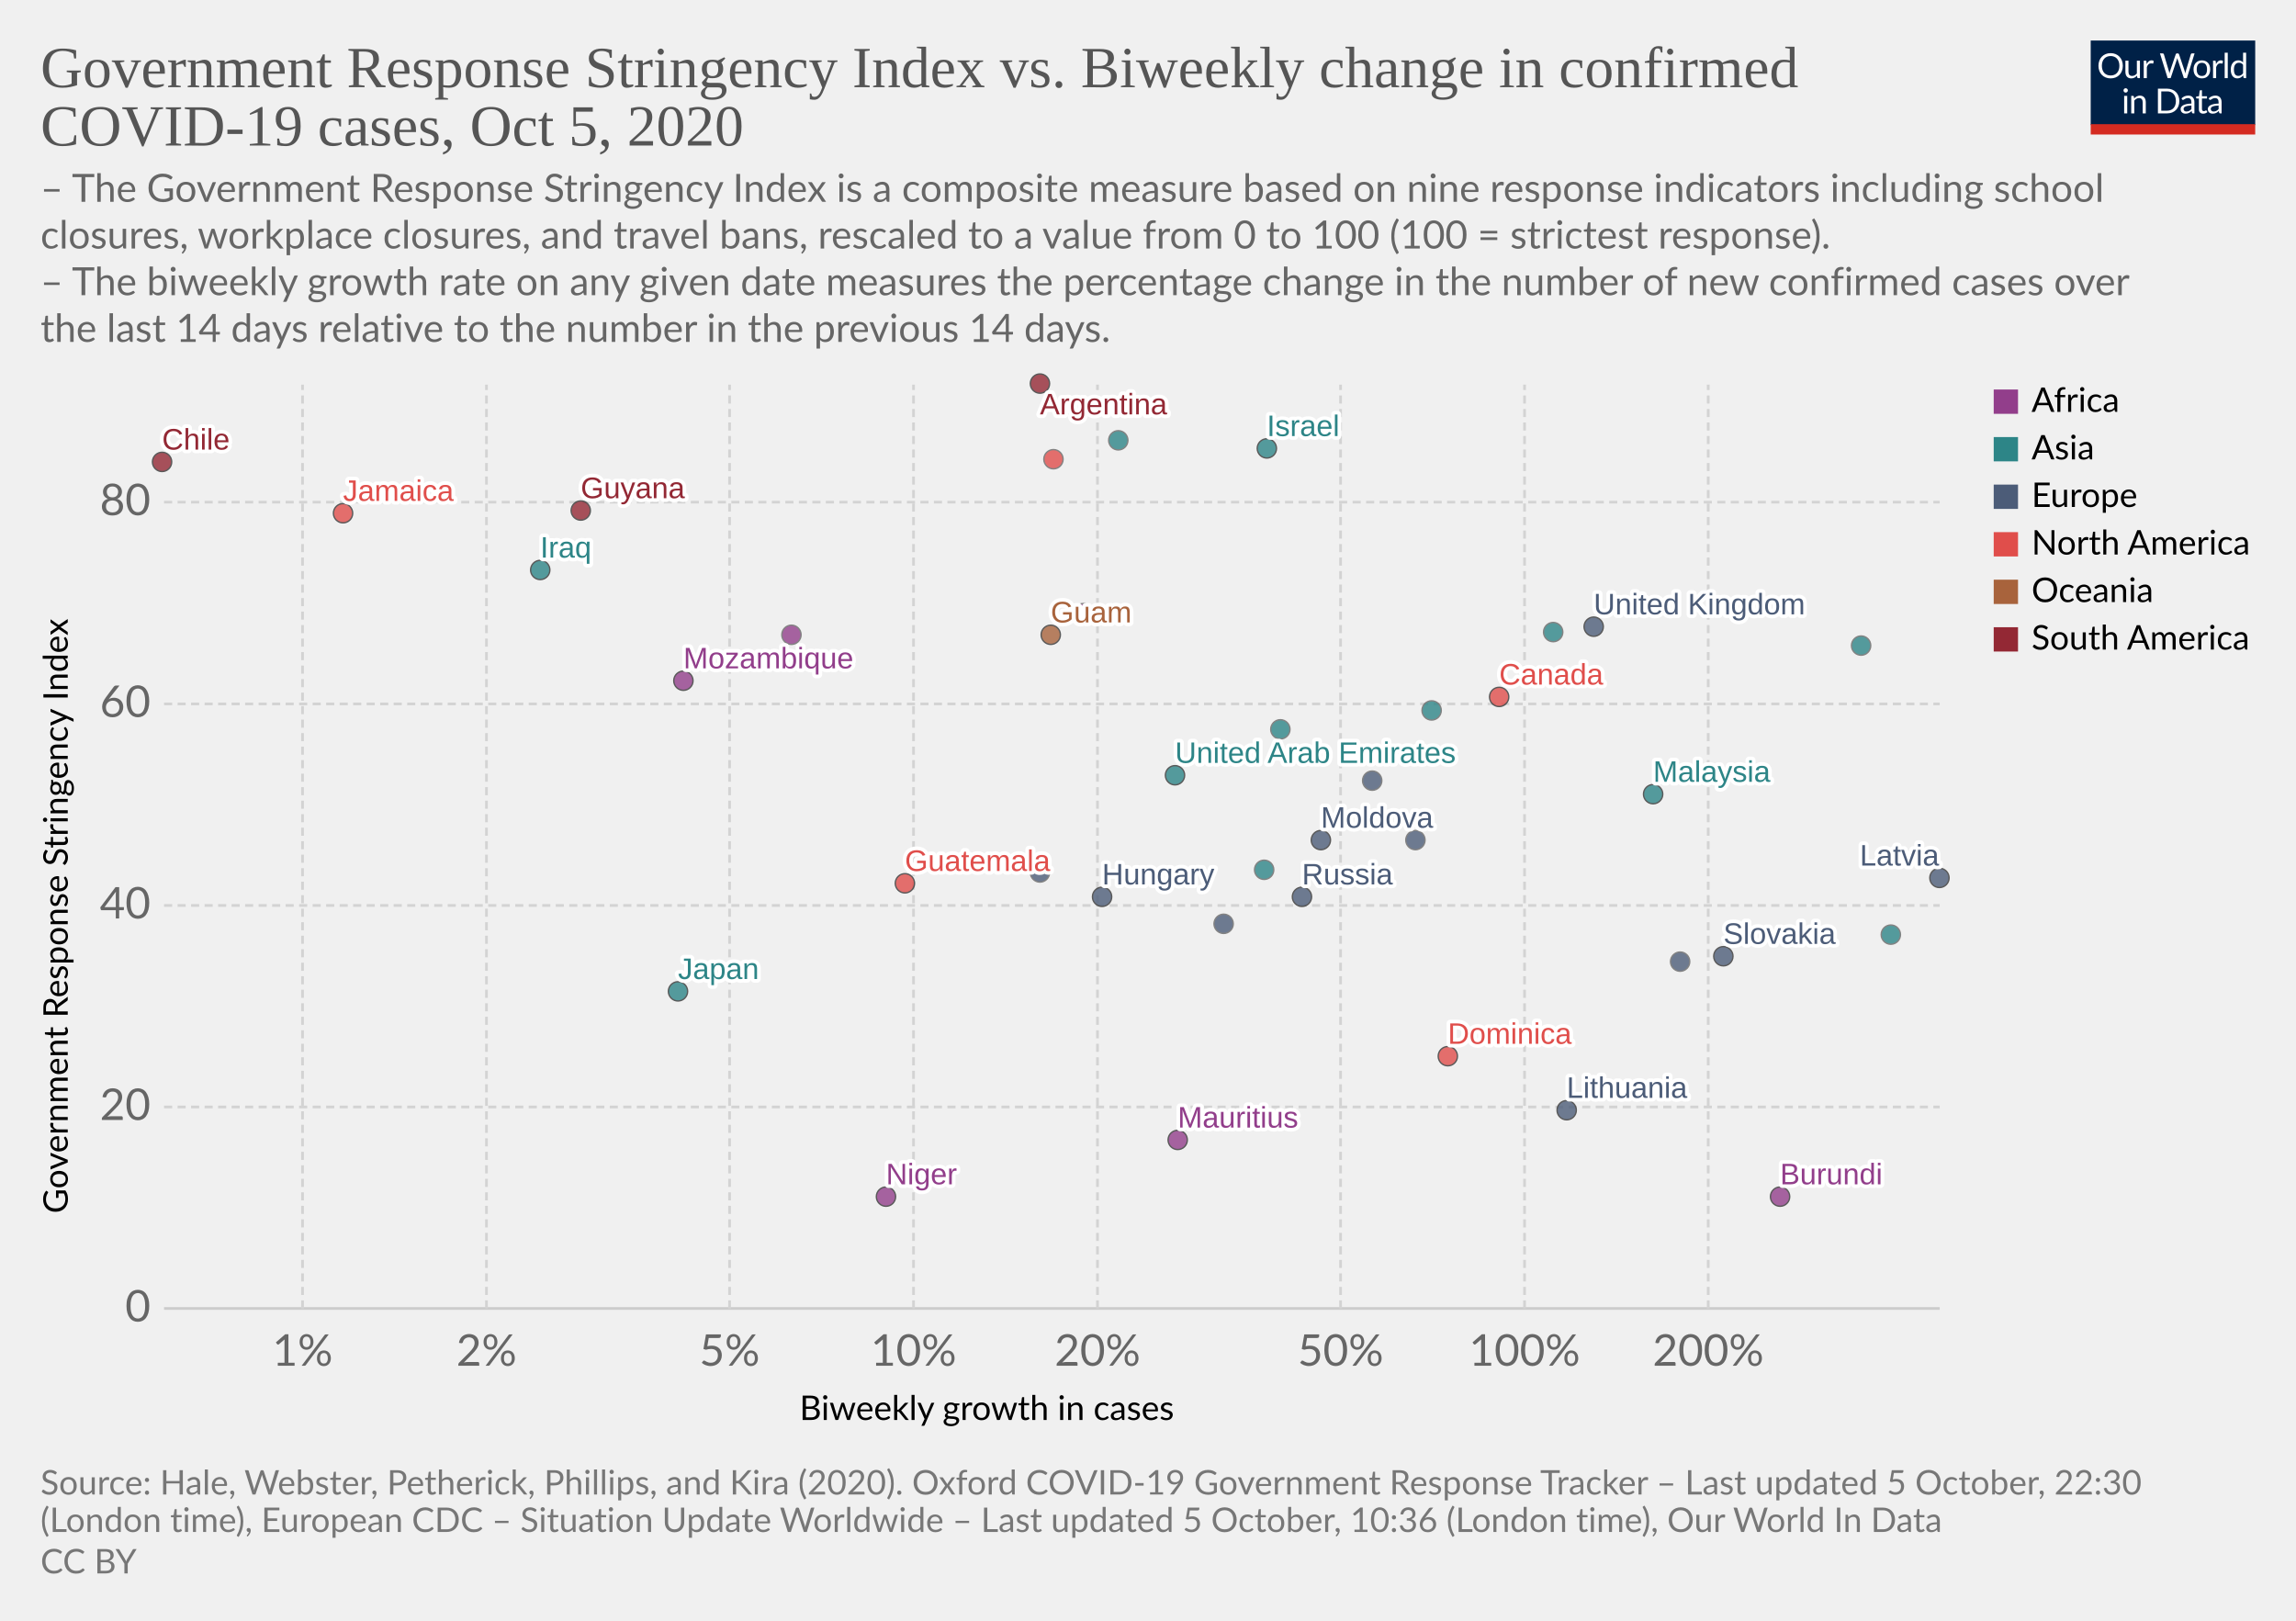
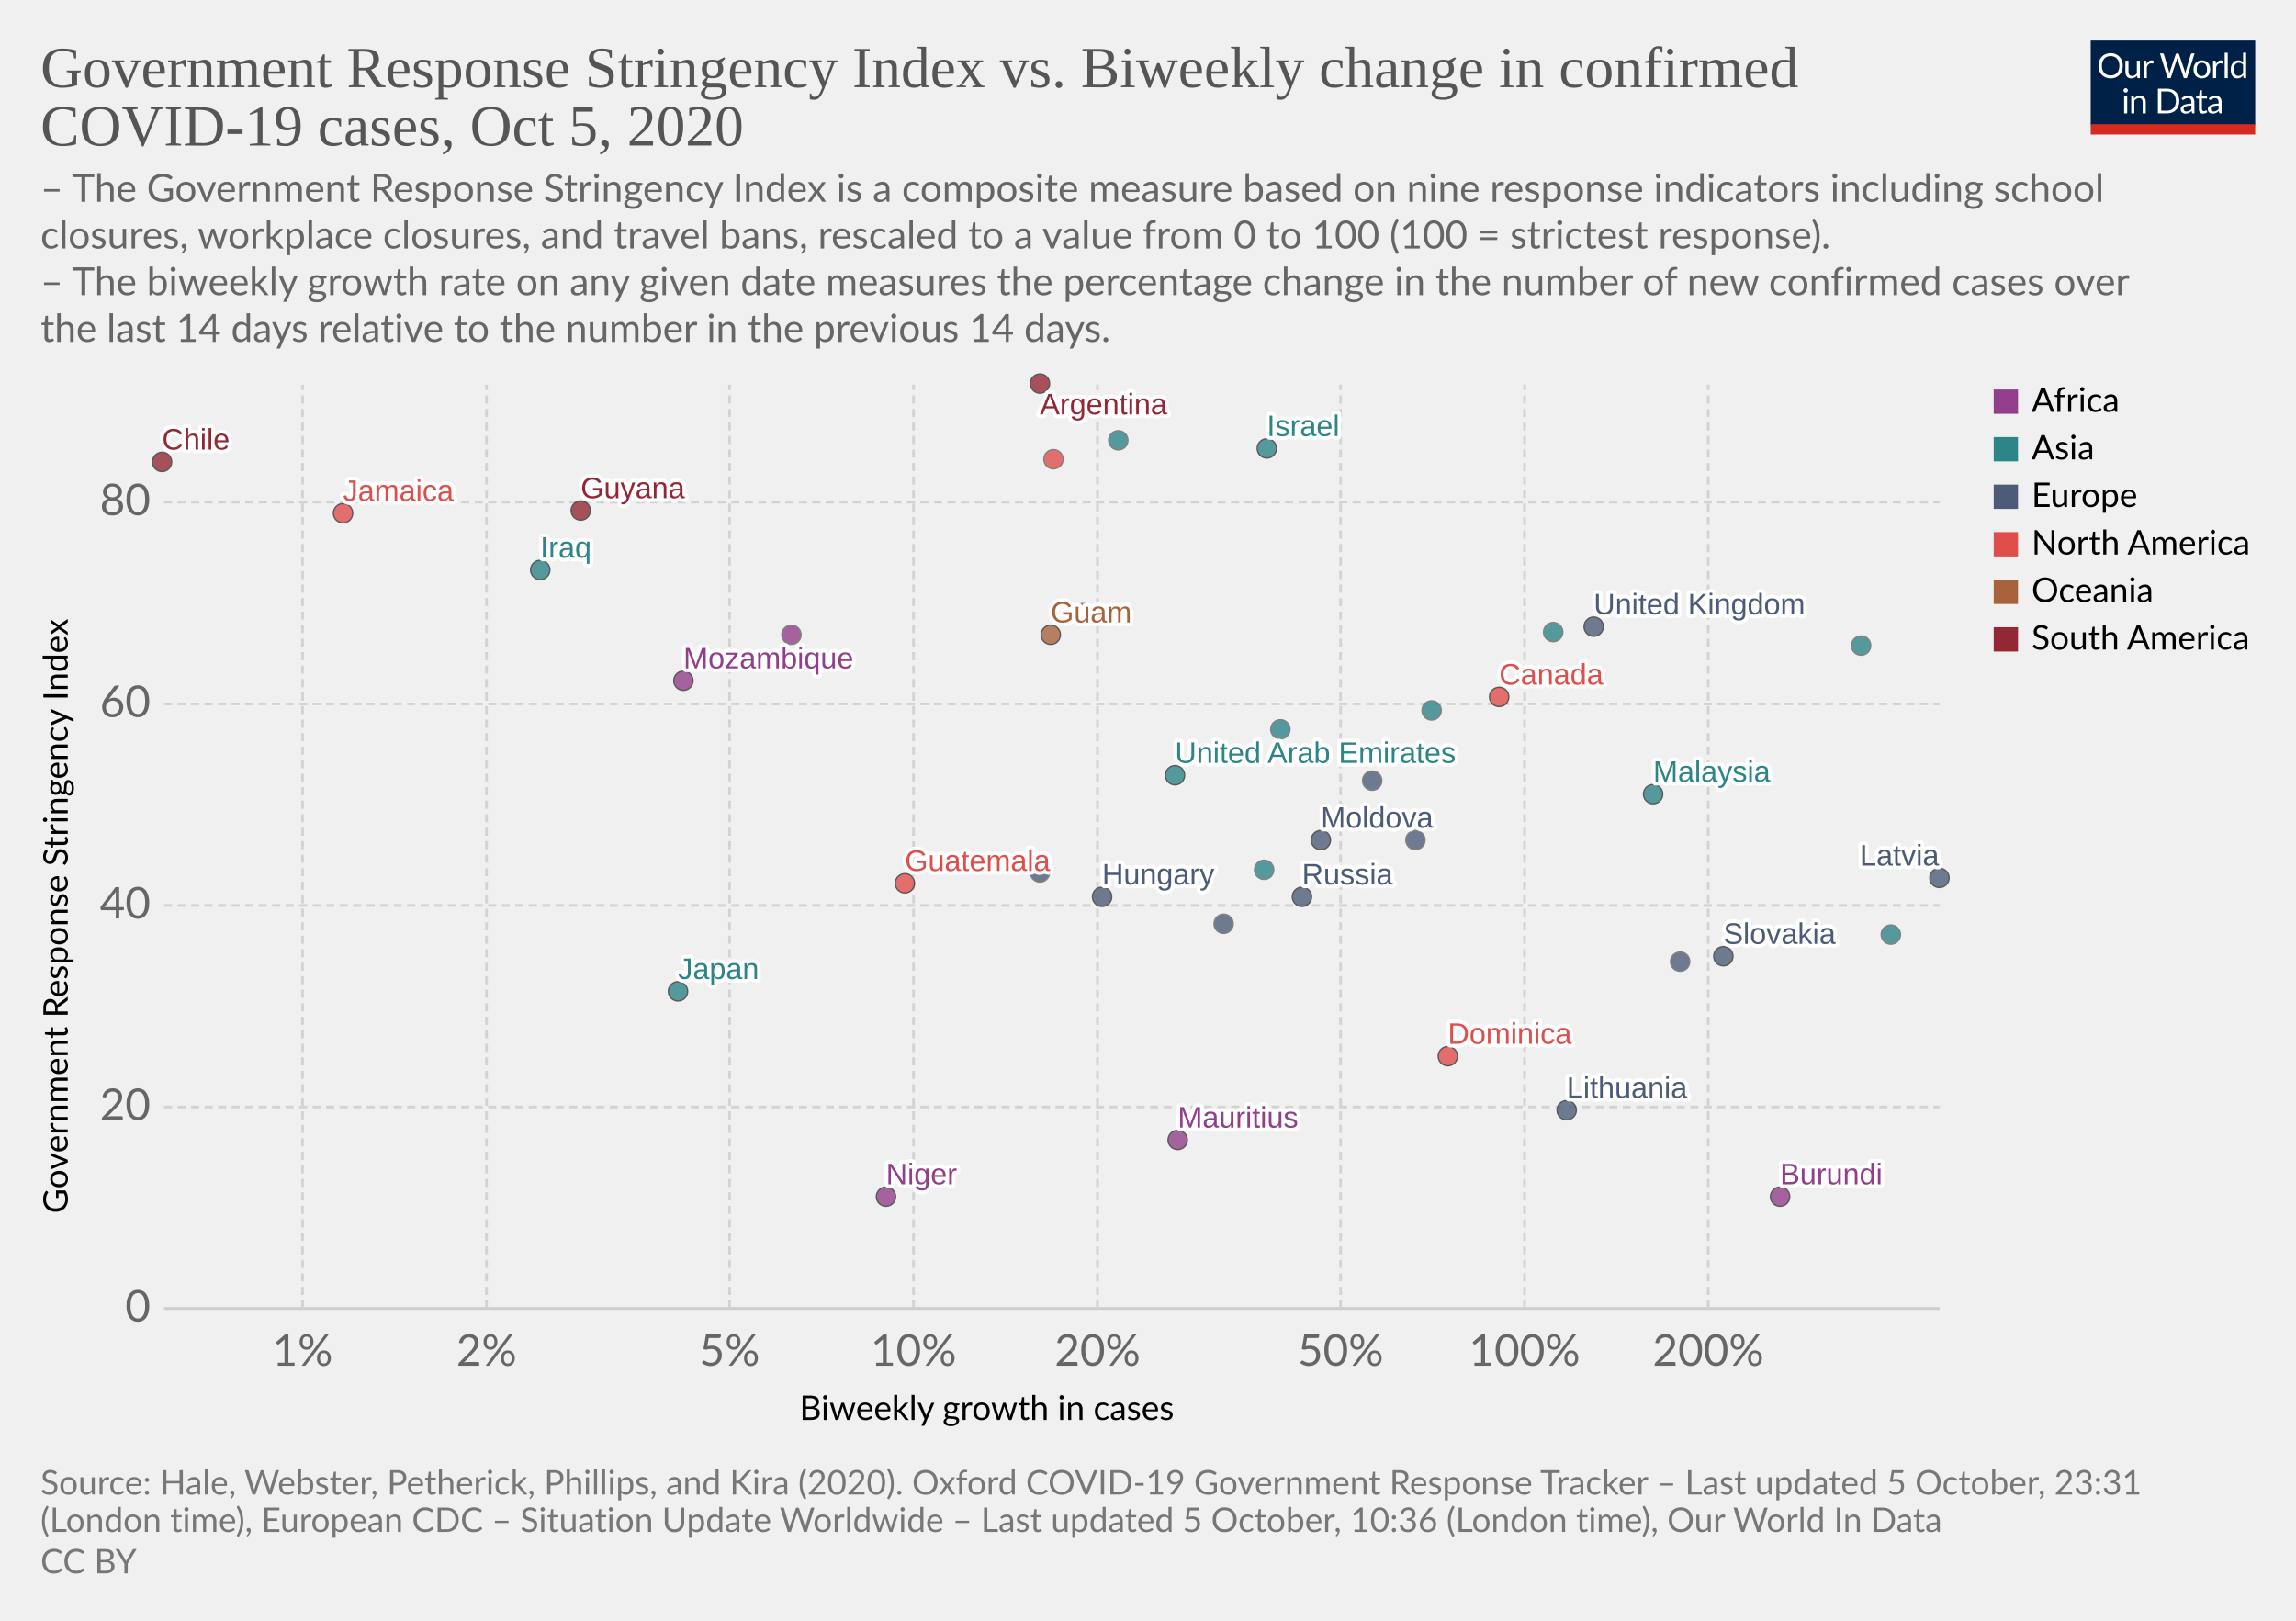
<svg xmlns="http://www.w3.org/2000/svg" version="1.1" style="background-color:#fff;-webkit-font-smoothing:antialiased" width="850" height="600" viewBox="0 0 850 600" font-family="Lato,'Helvetica Neue',Helvetica,Arial,sans-serif" font-size="18" text-rendering="optimizeLegibility">
  <g class="HeaderView">
    <g transform="matrix(.29 0 0 .29 774 15)">
      <svg width="210" height="120" viewBox="0 0 210 120" fill="none">
        <g clip-path="url(#clip0)">
          <path d="M0 0h210v107.89H0V0z" fill="#002147" />
          <path d="M40.98 32.25c0 2.36-.38 4.53-1.12 6.51a14.26 14.26 0 01-8.1 8.4c-1.9.78-4.02 1.17-6.34 1.17a16.6 16.6 0 01-6.33-1.17 14.31 14.31 0 01-8.08-8.4 18.29 18.29 0 01-1.12-6.51c0-2.36.38-4.53 1.12-6.5a14.32 14.32 0 018.07-8.44c1.92-.8 4.03-1.19 6.34-1.19 2.32 0 4.43.4 6.34 1.19 1.92.8 3.56 1.9 4.93 3.34a14.87 14.87 0 013.17 5.1 18.1 18.1 0 011.12 6.5zm-4.38 0c0-1.94-.26-3.68-.8-5.22a10.91 10.91 0 00-2.24-3.89 9.68 9.68 0 00-3.52-2.46 11.95 11.95 0 00-4.62-.86c-1.68 0-3.21.28-4.6.86a9.88 9.88 0 00-3.54 2.46 10.91 10.91 0 00-2.24 3.9c-.53 1.53-.8 3.27-.8 5.2 0 1.94.27 3.68.8 5.22a11.17 11.17 0 002.24 3.9 10.01 10.01 0 003.55 2.44c1.38.56 2.9.83 4.6.83 1.7 0 3.24-.27 4.61-.83a9.8 9.8 0 003.52-2.44 11.17 11.17 0 002.25-3.9c.53-1.54.8-3.28.8-5.21zm26.22-6.54V48H60.5c-.56 0-.9-.27-1.05-.81l-.31-2.4a12.45 12.45 0 01-3.26 2.6c-1.2.64-2.58.96-4.13.96-1.22 0-2.3-.2-3.24-.6a6.52 6.52 0 01-2.33-1.7 7.37 7.37 0 01-1.43-2.67c-.3-1.04-.46-2.2-.46-3.45V25.7h3.91v14.22c0 1.68.38 2.99 1.15 3.91.77.93 1.96 1.39 3.54 1.39 1.16 0 2.24-.27 3.23-.82a10.42 10.42 0 002.8-2.28V25.7h3.91zm8.61 4.47a9.94 9.94 0 012.6-3.56 5.64 5.64 0 013.76-1.3c.47 0 .92.05 1.34.15.44.1.83.27 1.17.49l-.3 2.92c-.09.37-.3.55-.66.55-.2 0-.5-.04-.9-.13a6.21 6.21 0 00-3.24.18c-.54.2-1.03.5-1.47.92-.42.4-.81.9-1.17 1.5-.33.58-.64 1.26-.92 2.02V48H67.7V25.71h2.25c.42 0 .72.08.88.25.16.16.27.44.33.83l.26 3.39zm61.16-13.7L122.75 48h-3.82l-7.99-24.05a21.95 21.95 0 01-.42-1.58 38.36 38.36 0 01-.44 1.58L102.05 48h-3.83L88.4 16.47h3.54c.38 0 .7.1.95.29.26.2.43.43.5.73l6.52 21.9c.1.4.2.83.28 1.28.1.46.2.94.29 1.46l.3-1.46c.12-.47.25-.9.38-1.27l7.41-21.91c.1-.25.26-.48.51-.69.27-.22.58-.33.95-.33h1.23c.38 0 .69.1.92.29.24.2.41.43.53.73l7.4 21.9a28.4 28.4 0 01.68 2.62 29.52 29.52 0 01.52-2.61l6.54-21.91c.07-.27.23-.5.48-.7.27-.21.58-.32.95-.32h3.32zm9.35 8.88c1.63 0 3.1.27 4.4.82a9.43 9.43 0 015.46 5.94c.5 1.4.74 2.98.74 4.73 0 1.76-.25 3.34-.74 4.75a9.43 9.43 0 01-5.46 5.92c-1.3.52-2.77.79-4.4.79-1.64 0-3.12-.27-4.44-.8a9.42 9.42 0 01-3.35-2.3c-.92-1-1.63-2.2-2.13-3.61-.49-1.41-.73-3-.73-4.75s.24-3.33.73-4.73c.5-1.43 1.2-2.64 2.13-3.63a9.4 9.4 0 013.35-2.31c1.32-.55 2.8-.82 4.44-.82zm0 19.89c2.2 0 3.84-.73 4.93-2.2 1.08-1.48 1.63-3.54 1.63-6.18 0-2.66-.55-4.72-1.63-6.2-1.09-1.49-2.73-2.23-4.93-2.23-1.12 0-2.09.2-2.93.57a5.7 5.7 0 00-2.06 1.65 7.5 7.5 0 00-1.24 2.67c-.26 1.04-.4 2.22-.4 3.54 0 2.64.55 4.7 1.64 6.18 1.1 1.47 2.76 2.2 4.99 2.2zm17.97-15.07a9.94 9.94 0 012.6-3.56 5.64 5.64 0 013.76-1.3c.47 0 .91.05 1.34.15.44.1.83.27 1.16.49l-.28 2.92c-.09.37-.31.55-.66.55-.2 0-.5-.04-.9-.13a6.2 6.2 0 00-3.24.18c-.54.2-1.03.5-1.47.92-.43.4-.82.9-1.17 1.5a13.1 13.1 0 00-.92 2.02V48h-3.94V25.71h2.24c.43 0 .72.08.88.25.17.16.28.44.33.83l.27 3.39zm15.04-14.59V48h-3.92V15.6h3.92zm19.55 15.43a6.22 6.22 0 00-2.38-2.05 6.7 6.7 0 00-2.86-.6c-2.07 0-3.66.75-4.77 2.23-1.12 1.48-1.68 3.6-1.68 6.33 0 1.46.13 2.7.38 3.74a7.29 7.29 0 001.1 2.56 4.35 4.35 0 001.78 1.45c.7.3 1.5.46 2.4.46 1.29 0 2.41-.3 3.36-.88a9.6 9.6 0 002.67-2.49V31.02zm3.91-15.43V48h-2.33c-.56 0-.9-.27-1.06-.81l-.35-2.71a12.13 12.13 0 01-3.25 2.77 8.28 8.28 0 01-4.23 1.06 7.31 7.31 0 01-6.14-2.9c-.73-.96-1.3-2.15-1.69-3.57a18.35 18.35 0 01.07-9.48 11.29 11.29 0 011.89-3.7 8.7 8.7 0 017.06-3.34 7.96 7.96 0 016.12 2.62V15.59h3.91zM46.61 70.71V93H42.7V70.71h3.91zm.84-7c0 .39-.08.75-.24 1.09a2.81 2.81 0 01-1.52 1.47 2.67 2.67 0 01-2.16 0 2.9 2.9 0 01-1.45-1.47 2.67 2.67 0 010-2.16c.15-.35.35-.65.6-.9.25-.27.53-.47.85-.62a2.67 2.67 0 012.16 0c.35.15.65.35.9.62.27.25.47.55.62.9.16.34.24.7.24 1.08zm7.97 10.24c.49-.54 1-1.04 1.54-1.48a9.85 9.85 0 013.66-1.84 8.96 8.96 0 015.43.35c.94.4 1.72.97 2.33 1.71a7.36 7.36 0 011.43 2.67c.32 1.04.49 2.19.49 3.45V93h-3.94V78.81c0-1.69-.4-3-1.17-3.92-.76-.93-1.93-1.4-3.5-1.4a6.6 6.6 0 00-3.25.83c-1 .56-1.92 1.31-2.77 2.27V93h-3.94V70.71h2.35c.56 0 .9.28 1.04.82l.3 2.42zm57.7 3.3c0 2.36-.37 4.5-1.11 6.44a14.3 14.3 0 01-3.17 4.98 14.1 14.1 0 01-4.93 3.2c-1.9.76-4.02 1.13-6.33 1.13H85.8V61.47h11.77c2.31 0 4.42.39 6.33 1.15a13.8 13.8 0 018.1 8.18 17.75 17.75 0 011.12 6.45zm-4.37 0c0-1.94-.26-3.67-.8-5.2a10.94 10.94 0 00-2.23-3.87 9.57 9.57 0 00-3.53-2.42 12.23 12.23 0 00-4.61-.83h-7.5v24.62h7.5c1.7 0 3.24-.28 4.61-.84a9.7 9.7 0 003.53-2.4 10.94 10.94 0 002.24-3.87c.53-1.53.8-3.26.8-5.2zm19.8 5.72c-1.8.06-3.34.2-4.62.44-1.26.22-2.3.51-3.1.88-.8.36-1.37.8-1.74 1.3-.35.5-.53 1.05-.53 1.67 0 .58.1 1.1.3 1.52a3 3 0 00.76 1.05c.34.27.73.46 1.17.6.45.11.94.17 1.45.17a7.28 7.28 0 003.5-.81 11.95 11.95 0 002.82-2.2v-4.62zm-12.65-9.11a12.73 12.73 0 013.98-2.66c1.43-.59 3-.88 4.73-.88 1.25 0 2.36.2 3.33.61a6.81 6.81 0 013.94 4.38c.33 1.04.5 2.19.5 3.43V93h-1.74a1.8 1.8 0 01-.88-.18c-.2-.13-.36-.38-.48-.74l-.44-2.12c-.59.55-1.16 1.03-1.72 1.46a9.48 9.48 0 01-3.74 1.7c-.69.15-1.46.23-2.3.23-.87 0-1.69-.12-2.45-.35a5.34 5.34 0 01-3.34-2.93 6.64 6.64 0 01-.49-2.64c0-.88.25-1.72.73-2.53a6.33 6.33 0 012.35-2.17c1.09-.63 2.5-1.15 4.25-1.54 1.75-.41 3.89-.65 6.42-.7v-1.75c0-1.73-.37-3.03-1.12-3.91-.75-.9-1.84-1.34-3.28-1.34-.97 0-1.78.12-2.44.37-.64.23-1.2.5-1.7.81l-1.23.82c-.33.23-.67.35-1 .35-.27 0-.5-.07-.69-.2a2.1 2.1 0 01-.48-.53l-.7-1.25zm27.67 19.5c-1.76 0-3.12-.5-4.07-1.48-.94-.98-1.41-2.4-1.41-4.25V74h-2.68a.9.9 0 01-.6-.2c-.16-.14-.24-.36-.24-.66v-1.56l3.65-.46.9-6.89a.9.9 0 01.29-.52.88.88 0 01.62-.22H142v7.67h6.44V74H142v13.38c0 .94.22 1.63.68 2.09.45.45 1.04.68 1.76.68a3.21 3.21 0 001.85-.53l.55-.35c.16-.12.3-.18.41-.18.2 0 .4.13.55.38l1.15 1.87a7.45 7.45 0 01-2.44 1.5c-.96.35-1.94.52-2.95.52zm19.68-10.4c-1.8.07-3.34.21-4.62.45-1.26.22-2.3.51-3.1.88-.8.36-1.37.8-1.74 1.3-.35.5-.53 1.05-.53 1.67 0 .58.1 1.1.3 1.52.18.42.44.77.76 1.05.34.27.73.46 1.17.6.45.11.94.17 1.45.17a7.3 7.3 0 003.5-.81 12.04 12.04 0 002.82-2.2v-4.62zm-12.65-9.1a12.72 12.72 0 013.99-2.66c1.42-.59 3-.88 4.72-.88 1.25 0 2.36.2 3.33.61a6.81 6.81 0 013.94 4.38c.33 1.04.5 2.19.5 3.43V93h-1.74a1.8 1.8 0 01-.88-.18c-.2-.13-.36-.38-.48-.74l-.44-2.12c-.59.55-1.16 1.03-1.72 1.46a9.48 9.48 0 01-3.74 1.7c-.69.15-1.46.23-2.3.23-.87 0-1.69-.12-2.45-.35a5.33 5.33 0 01-3.34-2.93 6.62 6.62 0 01-.49-2.64c0-.88.25-1.72.73-2.53a6.33 6.33 0 012.35-2.17c1.09-.63 2.5-1.15 4.25-1.54a31.2 31.2 0 016.42-.7v-1.75c0-1.73-.37-3.03-1.12-3.91-.75-.9-1.84-1.34-3.28-1.34-.97 0-1.78.12-2.44.37-.64.23-1.2.5-1.7.81-.46.3-.87.57-1.22.82-.34.23-.68.35-1.02.35-.26 0-.49-.07-.68-.2a1.88 1.88 0 01-.48-.53l-.7-1.25z" fill="#fff" />
          <path fill="#D42B21" d="M0 106.79h210V120H0z" />
        </g>
        <defs>
          <clipPath id="clip0">
            <path fill="#fff" d="M0 0h210v120H0z" />
          </clipPath>
        </defs>
      </svg>
    </g>
    <a href="https://ourworldindata.org/grapher/government-response-stringency-index-vs-biweekly-change-in-confirmed-covid-19-cases?time=latest" target="_blank" rel="noopener" font-family="&quot;Playfair Display&quot;,Georgia,&quot;Times New Roman&quot;,serif">
      <text font-size="21.6" x="15" y="32.3" fill="#555">
        <tspan x="15" y="32.28">Government Response Stringency Index vs. Biweekly change in confirmed</tspan>
        <tspan x="15" y="53.88">COVID-19 cases, Oct 5, 2020</tspan>
      </text>
    </a>
    <text font-size="14.4" x="15" y="74.7" fill="#666">
      <tspan x="15" y="74.72">– The Government Response Stringency Index is a composite measure based on nine response indicators including school</tspan>
      <tspan x="15" y="92">closures, workplace closures, and travel bans, rescaled to a value from 0 to 100 (100 = strictest response).</tspan>
      <tspan x="15" y="109.28"> – The biweekly growth rate on any given date measures the percentage change in the number of new confirmed cases over</tspan>
      <tspan x="15" y="126.56">the last 14 days relative to the number in the previous 14 days.</tspan>
    </text>
  </g>
  <g class="ScatterPlot">
    <g class="DualAxisView">
      <g class="HorizontalAxis">
        <text font-size="12.6" x="296" y="525.7">
          <tspan x="295.99" y="525.68">Biweekly growth in cases</tspan>
        </text>
        <text x="112" y="505.6" fill="#666" text-anchor="middle" font-size="16.2">1%</text>
        <text x="180.1" y="505.6" fill="#666" text-anchor="middle" font-size="16.2">2%</text>
        <text x="270.1" y="505.6" fill="#666" text-anchor="middle" font-size="16.2">5%</text>
        <text x="338.2" y="505.6" fill="#666" text-anchor="middle" font-size="16.2">10%</text>
        <text x="406.3" y="505.6" fill="#666" text-anchor="middle" font-size="16.2">20%</text>
        <text x="496.3" y="505.6" fill="#666" text-anchor="middle" font-size="16.2">50%</text>
        <text x="564.4" y="505.6" fill="#666" text-anchor="middle" font-size="16.2">100%</text>
        <text x="632.4" y="505.6" fill="#666" text-anchor="middle" font-size="16.2">200%</text>
      </g>
      <g class="VerticalAxis">
        <text font-size="12.6" x="-449.2" y="25.1" transform="rotate(-90)">
          <tspan x="-449.2" y="25.08">Government Response Stringency Index</tspan>
        </text>
        <text x="55.74" y="484.4" fill="#666" dominant-baseline="middle" text-anchor="end" font-size="16.2">0</text>
        <text x="55.74" y="409.8" fill="#666" dominant-baseline="middle" text-anchor="end" font-size="16.2">20</text>
        <text x="55.74" y="335.2" fill="#666" dominant-baseline="middle" text-anchor="end" font-size="16.2">40</text>
        <text x="55.74" y="260.6" fill="#666" dominant-baseline="middle" text-anchor="end" font-size="16.2">60</text>
        <text x="55.74" y="185.9" fill="#666" dominant-baseline="middle" text-anchor="end" font-size="16.2">80</text>
      </g>
      <g class="AxisGridLines horizontalLines">
        <path stroke="#ccc" d="M60.74 484.4h657.35" />
        <path stroke="#d3d3d3" stroke-dasharray="3,2" d="M60.74 409.8h657.35M60.74 335.2h657.35M60.74 260.6h657.35M60.74 185.9h657.35" />
      </g>
      <g class="AxisGridLines verticalLines" stroke="#d3d3d3" stroke-dasharray="3,2">
        <path d="M112 484.4v-342M180.1 484.4v-342M270.1 484.4v-342M338.2 484.4v-342M406.3 484.4v-342M496.3 484.4v-342M564.4 484.4v-342M632.4 484.4v-342" />
      </g>
    </g>
    <g class="PointsWithLabels clickable" clip-path="url(#a)" font-family="Arial, sans-serif">
      <path fill="rgba(255,255,255,0)" d="M60.74 142.4h657.35v342H60.74z" />
      <defs>
        <clipPath id="a">
          <path d="M50.74 132.4h677.35v362H50.74z" />
        </clipPath>
      </defs>
      <g class="key-United-Arab-Emirates_0">
        <circle cx="435" cy="287" r="3.57" fill="#2D8587" opacity=".8" stroke="#333" stroke-width=".5" />
      </g>
      <g class="key-Argentina_0">
        <circle cx="385" cy="142" r="3.57" fill="#932834" opacity=".8" stroke="#333" stroke-width=".5" />
      </g>
      <g class="key-Canada_0">
        <circle cx="555" cy="258" r="3.57" fill="#E04E4B" opacity=".8" stroke="#333" stroke-width=".5" />
      </g>
      <g class="key-Chile_0">
        <circle cx="60" cy="171" r="3.57" fill="#932834" opacity=".8" stroke="#333" stroke-width=".5" />
      </g>
      <g class="key-Latvia_0">
        <circle cx="718" cy="325" r="3.57" fill="#4C5C78" opacity=".8" stroke="#333" stroke-width=".5" />
      </g>
      <g class="key-Moldova_0">
        <circle cx="489" cy="311" r="3.57" fill="#4C5C78" opacity=".8" stroke="#333" stroke-width=".5" />
      </g>
      <g class="key-United-Kingdom_0">
        <circle cx="590" cy="232" r="3.57" fill="#4C5C78" opacity=".8" stroke="#333" stroke-width=".5" />
      </g>
      <g class="key-Guatemala_0">
        <circle cx="335" cy="327" r="3.57" fill="#E04E4B" opacity=".8" stroke="#333" stroke-width=".5" />
      </g>
      <g class="key-Guyana_0">
        <circle cx="215" cy="189" r="3.57" fill="#932834" opacity=".8" stroke="#333" stroke-width=".5" />
      </g>
      <g class="key-Honduras_0">
        <circle cx="390" cy="170" r="3.57" fill="#E04E4B" opacity=".8" stroke="#666" stroke-width=".5" />
      </g>
      <g class="key-Hungary_0">
        <circle cx="408" cy="332" r="3.57" fill="#4C5C78" opacity=".8" stroke="#333" stroke-width=".5" />
      </g>
      <g class="key-Ireland_0">
        <circle cx="508" cy="289" r="3.57" fill="#4C5C78" opacity=".8" stroke="#666" stroke-width=".5" />
      </g>
      <g class="key-Iran_0">
        <circle cx="474" cy="270" r="3.57" fill="#2D8587" opacity=".8" stroke="#666" stroke-width=".5" />
      </g>
      <g class="key-Oman_0">
        <circle cx="414" cy="163" r="3.57" fill="#2D8587" opacity=".8" stroke="#666" stroke-width=".5" />
      </g>
      <g class="key-Portugal_0">
        <circle cx="385" cy="323" r="3.57" fill="#4C5C78" opacity=".8" stroke="#666" stroke-width=".5" />
      </g>
      <g class="key-Russia_0">
        <circle cx="482" cy="332" r="3.57" fill="#4C5C78" opacity=".8" stroke="#333" stroke-width=".5" />
      </g>
      <g class="key-Slovakia_0">
        <circle cx="638" cy="354" r="3.57" fill="#4C5C78" opacity=".8" stroke="#333" stroke-width=".5" />
      </g>
      <g class="key-Slovenia_0">
        <circle cx="524" cy="311" r="3.57" fill="#4C5C78" opacity=".8" stroke="#666" stroke-width=".5" />
      </g>
      <g class="key-Thailand_0">
        <circle cx="468" cy="322" r="3.57" fill="#2D8587" opacity=".8" stroke="#666" stroke-width=".5" />
      </g>
      <g class="key-Guam_0">
        <circle cx="389" cy="235" r="3.57" fill="#A8633C" opacity=".8" stroke="#333" stroke-width=".5" />
      </g>
      <g class="key-Kyrgyzstan_0">
        <circle cx="575" cy="234" r="3.57" fill="#2D8587" opacity=".8" stroke="#666" stroke-width=".5" />
      </g>
      <g class="key-Mauritius_0">
        <circle cx="436" cy="422" r="3.57" fill="#923E8B" opacity=".8" stroke="#333" stroke-width=".5" />
      </g>
      <g class="key-Cape-Verde_0">
        <circle cx="401" cy="227" r="3.57" fill="#923E8B" opacity=".8" stroke="#666" stroke-width=".5" />
      </g>
      <g class="key-Niger_0">
        <circle cx="328" cy="443" r="3.57" fill="#923E8B" opacity=".8" stroke="#333" stroke-width=".5" />
      </g>
      <g class="key-Dominica_0">
        <circle cx="536" cy="391" r="3.57" fill="#E04E4B" opacity=".8" stroke="#333" stroke-width=".5" />
      </g>
      <g class="key-Mozambique_0">
        <circle cx="253" cy="252" r="3.57" fill="#923E8B" opacity=".8" stroke="#333" stroke-width=".5" />
      </g>
      <g class="key-Iraq_0">
        <circle cx="200" cy="211" r="3.57" fill="#2D8587" opacity=".8" stroke="#333" stroke-width=".5" />
      </g>
      <g class="key-Iceland_0">
        <circle cx="622" cy="356" r="3.57" fill="#4C5C78" opacity=".8" stroke="#666" stroke-width=".5" />
      </g>
      <g class="key-Israel_0">
        <circle cx="469" cy="166" r="3.57" fill="#2D8587" opacity=".8" stroke="#333" stroke-width=".5" />
      </g>
      <g class="key-Italy_0">
        <circle cx="453" cy="342" r="3.57" fill="#4C5C78" opacity=".8" stroke="#666" stroke-width=".5" />
      </g>
      <g class="key-Jordan_0">
        <circle cx="689" cy="239" r="3.57" fill="#2D8587" opacity=".8" stroke="#666" stroke-width=".5" />
      </g>
      <g class="key-Japan_0">
        <circle cx="251" cy="367" r="3.57" fill="#2D8587" opacity=".8" stroke="#333" stroke-width=".5" />
      </g>
      <g class="key-Cambodia_0">
        <circle cx="700" cy="346" r="3.57" fill="#2D8587" opacity=".8" stroke="#666" stroke-width=".5" />
      </g>
      <g class="key-Lebanon_0">
        <circle cx="530" cy="263" r="3.57" fill="#2D8587" opacity=".8" stroke="#666" stroke-width=".5" />
      </g>
      <g class="key-Lithuania_0">
        <circle cx="580" cy="411" r="3.57" fill="#4C5C78" opacity=".8" stroke="#333" stroke-width=".5" />
      </g>
      <g class="key-Malaysia_0">
        <circle cx="612" cy="294" r="3.57" fill="#2D8587" opacity=".8" stroke="#333" stroke-width=".5" />
      </g>
      <g class="key-Jamaica_0">
        <circle cx="127" cy="190" r="3.57" fill="#E04E4B" opacity=".8" stroke="#333" stroke-width=".5" />
      </g>
      <g class="key-Gabon_0">
        <circle cx="293" cy="235" r="3.57" fill="#923E8B" opacity=".8" stroke="#666" stroke-width=".5" />
      </g>
      <g class="key-Burundi_0">
        <circle cx="659" cy="443" r="3.57" fill="#923E8B" opacity=".8" stroke="#333" stroke-width=".5" />
      </g>
      <g class="backgroundLabels" fill="#333" font-size="11" font-weight="400">
        <text x="435" y="282.43" fill="#fff" stroke="#fff" stroke-linecap="round" stroke-linejoin="round" stroke-width=".25em">United Arab Emirates</text>
        <text x="435" y="282.43" fill="#2D8587">United Arab Emirates</text>
        <text x="385" y="153.4" fill="#fff" stroke="#fff" stroke-linecap="round" stroke-linejoin="round" stroke-width=".25em">Argentina</text>
        <text x="385" y="153.4" fill="#932834">Argentina</text>
        <text x="555" y="253.43" fill="#fff" stroke="#fff" stroke-linecap="round" stroke-linejoin="round" stroke-width=".25em">Canada</text>
        <text x="555" y="253.43" fill="#E04E4B">Canada</text>
        <text x="60" y="166.43" fill="#fff" stroke="#fff" stroke-linecap="round" stroke-linejoin="round" stroke-width=".25em">Chile</text>
        <text x="60" y="166.43" fill="#932834">Chile</text>
        <text x="688.52" y="320.43" fill="#fff" stroke="#fff" stroke-linecap="round" stroke-linejoin="round" stroke-width=".25em">Latvia</text>
        <text x="688.52" y="320.43" fill="#4C5C78">Latvia</text>
        <text x="489" y="306.43" fill="#fff" stroke="#fff" stroke-linecap="round" stroke-linejoin="round" stroke-width=".25em">Moldova</text>
        <text x="489" y="306.43" fill="#4C5C78">Moldova</text>
        <text x="590" y="227.43" fill="#fff" stroke="#fff" stroke-linecap="round" stroke-linejoin="round" stroke-width=".25em">United Kingdom</text>
        <text x="590" y="227.43" fill="#4C5C78">United Kingdom</text>
        <text x="335" y="322.43" fill="#fff" stroke="#fff" stroke-linecap="round" stroke-linejoin="round" stroke-width=".25em">Guatemala</text>
        <text x="335" y="322.43" fill="#E04E4B">Guatemala</text>
        <text x="215" y="184.43" fill="#fff" stroke="#fff" stroke-linecap="round" stroke-linejoin="round" stroke-width=".25em">Guyana</text>
        <text x="215" y="184.43" fill="#932834">Guyana</text>
        <text x="408" y="327.43" fill="#fff" stroke="#fff" stroke-linecap="round" stroke-linejoin="round" stroke-width=".25em">Hungary</text>
        <text x="408" y="327.43" fill="#4C5C78">Hungary</text>
        <text x="482" y="327.43" fill="#fff" stroke="#fff" stroke-linecap="round" stroke-linejoin="round" stroke-width=".25em">Russia</text>
        <text x="482" y="327.43" fill="#4C5C78">Russia</text>
        <text x="638" y="349.43" fill="#fff" stroke="#fff" stroke-linecap="round" stroke-linejoin="round" stroke-width=".25em">Slovakia</text>
        <text x="638" y="349.43" fill="#4C5C78">Slovakia</text>
        <text x="389" y="230.43" fill="#fff" stroke="#fff" stroke-linecap="round" stroke-linejoin="round" stroke-width=".25em">Guam</text>
        <text x="389" y="230.43" fill="#A8633C">Guam</text>
        <text x="436" y="417.43" fill="#fff" stroke="#fff" stroke-linecap="round" stroke-linejoin="round" stroke-width=".25em">Mauritius</text>
        <text x="436" y="417.43" fill="#923E8B">Mauritius</text>
        <text x="328" y="438.43" fill="#fff" stroke="#fff" stroke-linecap="round" stroke-linejoin="round" stroke-width=".25em">Niger</text>
        <text x="328" y="438.43" fill="#923E8B">Niger</text>
        <text x="536" y="386.43" fill="#fff" stroke="#fff" stroke-linecap="round" stroke-linejoin="round" stroke-width=".25em">Dominica</text>
        <text x="536" y="386.43" fill="#E04E4B">Dominica</text>
        <text x="253" y="247.43" fill="#fff" stroke="#fff" stroke-linecap="round" stroke-linejoin="round" stroke-width=".25em">Mozambique</text>
        <text x="253" y="247.43" fill="#923E8B">Mozambique</text>
        <text x="200" y="206.43" fill="#fff" stroke="#fff" stroke-linecap="round" stroke-linejoin="round" stroke-width=".25em">Iraq</text>
        <text x="200" y="206.43" fill="#2D8587">Iraq</text>
        <text x="469" y="161.43" fill="#fff" stroke="#fff" stroke-linecap="round" stroke-linejoin="round" stroke-width=".25em">Israel</text>
        <text x="469" y="161.43" fill="#2D8587">Israel</text>
        <text x="251" y="362.43" fill="#fff" stroke="#fff" stroke-linecap="round" stroke-linejoin="round" stroke-width=".25em">Japan</text>
        <text x="251" y="362.43" fill="#2D8587">Japan</text>
        <text x="580" y="406.43" fill="#fff" stroke="#fff" stroke-linecap="round" stroke-linejoin="round" stroke-width=".25em">Lithuania</text>
        <text x="580" y="406.43" fill="#4C5C78">Lithuania</text>
        <text x="612" y="289.43" fill="#fff" stroke="#fff" stroke-linecap="round" stroke-linejoin="round" stroke-width=".25em">Malaysia</text>
        <text x="612" y="289.43" fill="#2D8587">Malaysia</text>
        <text x="127" y="185.43" fill="#fff" stroke="#fff" stroke-linecap="round" stroke-linejoin="round" stroke-width=".25em">Jamaica</text>
        <text x="127" y="185.43" fill="#E04E4B">Jamaica</text>
        <text x="659" y="438.43" fill="#fff" stroke="#fff" stroke-linecap="round" stroke-linejoin="round" stroke-width=".25em">Burundi</text>
        <text x="659" y="438.43" fill="#923E8B">Burundi</text>
      </g>
    </g>
    <g class="ScatterColorLegend clickable" cursor="pointer">
      <g class="legendMark">
        <path fill="#923E8B" d="M738.09 144.2h9v9h-9z" />
        <text font-size="12.6" x="752.1" y="152.5">
          <tspan x="752.09" y="152.48">Africa</tspan>
        </text>
      </g>
      <g class="legendMark">
        <path fill="#2D8587" d="M738.09 161.8h9v9h-9z" />
        <text font-size="12.6" x="752.1" y="170.1">
          <tspan x="752.09" y="170.08">Asia</tspan>
        </text>
      </g>
      <g class="legendMark">
        <path fill="#4C5C78" d="M738.09 179.4h9v9h-9z" />
        <text font-size="12.6" x="752.1" y="187.7">
          <tspan x="752.09" y="187.68">Europe</tspan>
        </text>
      </g>
      <g class="legendMark">
        <path fill="#E04E4B" d="M738.09 197h9v9h-9z" />
        <text font-size="12.6" x="752.1" y="205.3">
          <tspan x="752.09" y="205.28">North America</tspan>
        </text>
      </g>
      <g class="legendMark">
        <path fill="#A8633C" d="M738.09 214.6h9v9h-9z" />
        <text font-size="12.6" x="752.1" y="222.9">
          <tspan x="752.09" y="222.88">Oceania</tspan>
        </text>
      </g>
      <g class="legendMark">
        <path fill="#932834" d="M738.09 232.2h9v9h-9z" />
        <text font-size="12.6" x="752.1" y="240.5">
          <tspan x="752.09" y="240.48">South America</tspan>
        </text>
      </g>
    </g>
  </g>
  <g class="SourcesFooter" fill="#777">
    <g class="clickable" fill="#777">
      <text font-size="12.6" x="15" y="553.3">
-         <tspan x="15" y="553.28">Source: Hale, Webster, Petherick, Phillips, and Kira (2020). Oxford COVID-19 Government Response Tracker – Last updated 5 October, 22:30</tspan>
+         <tspan x="15" y="553.28">Source: Hale, Webster, Petherick, Phillips, and Kira (2020). Oxford COVID-19 Government Response Tracker – Last updated 5 October, 23:31</tspan>
        <tspan x="15" y="567.14">(London time), European CDC – Situation Update Worldwide – Last updated 5 October, 10:36 (London time), Our World In Data</tspan>
      </text>
    </g>
    <text font-size="12.6" x="15" y="582.5">
      <tspan x="15" y="582.48">
        <a class="cclogo" href="http://creativecommons.org/licenses/by/4.0/deed.en_US" target="_blank" fill="#777">CC BY</a>
      </tspan>
    </text>
  </g>
</svg>
